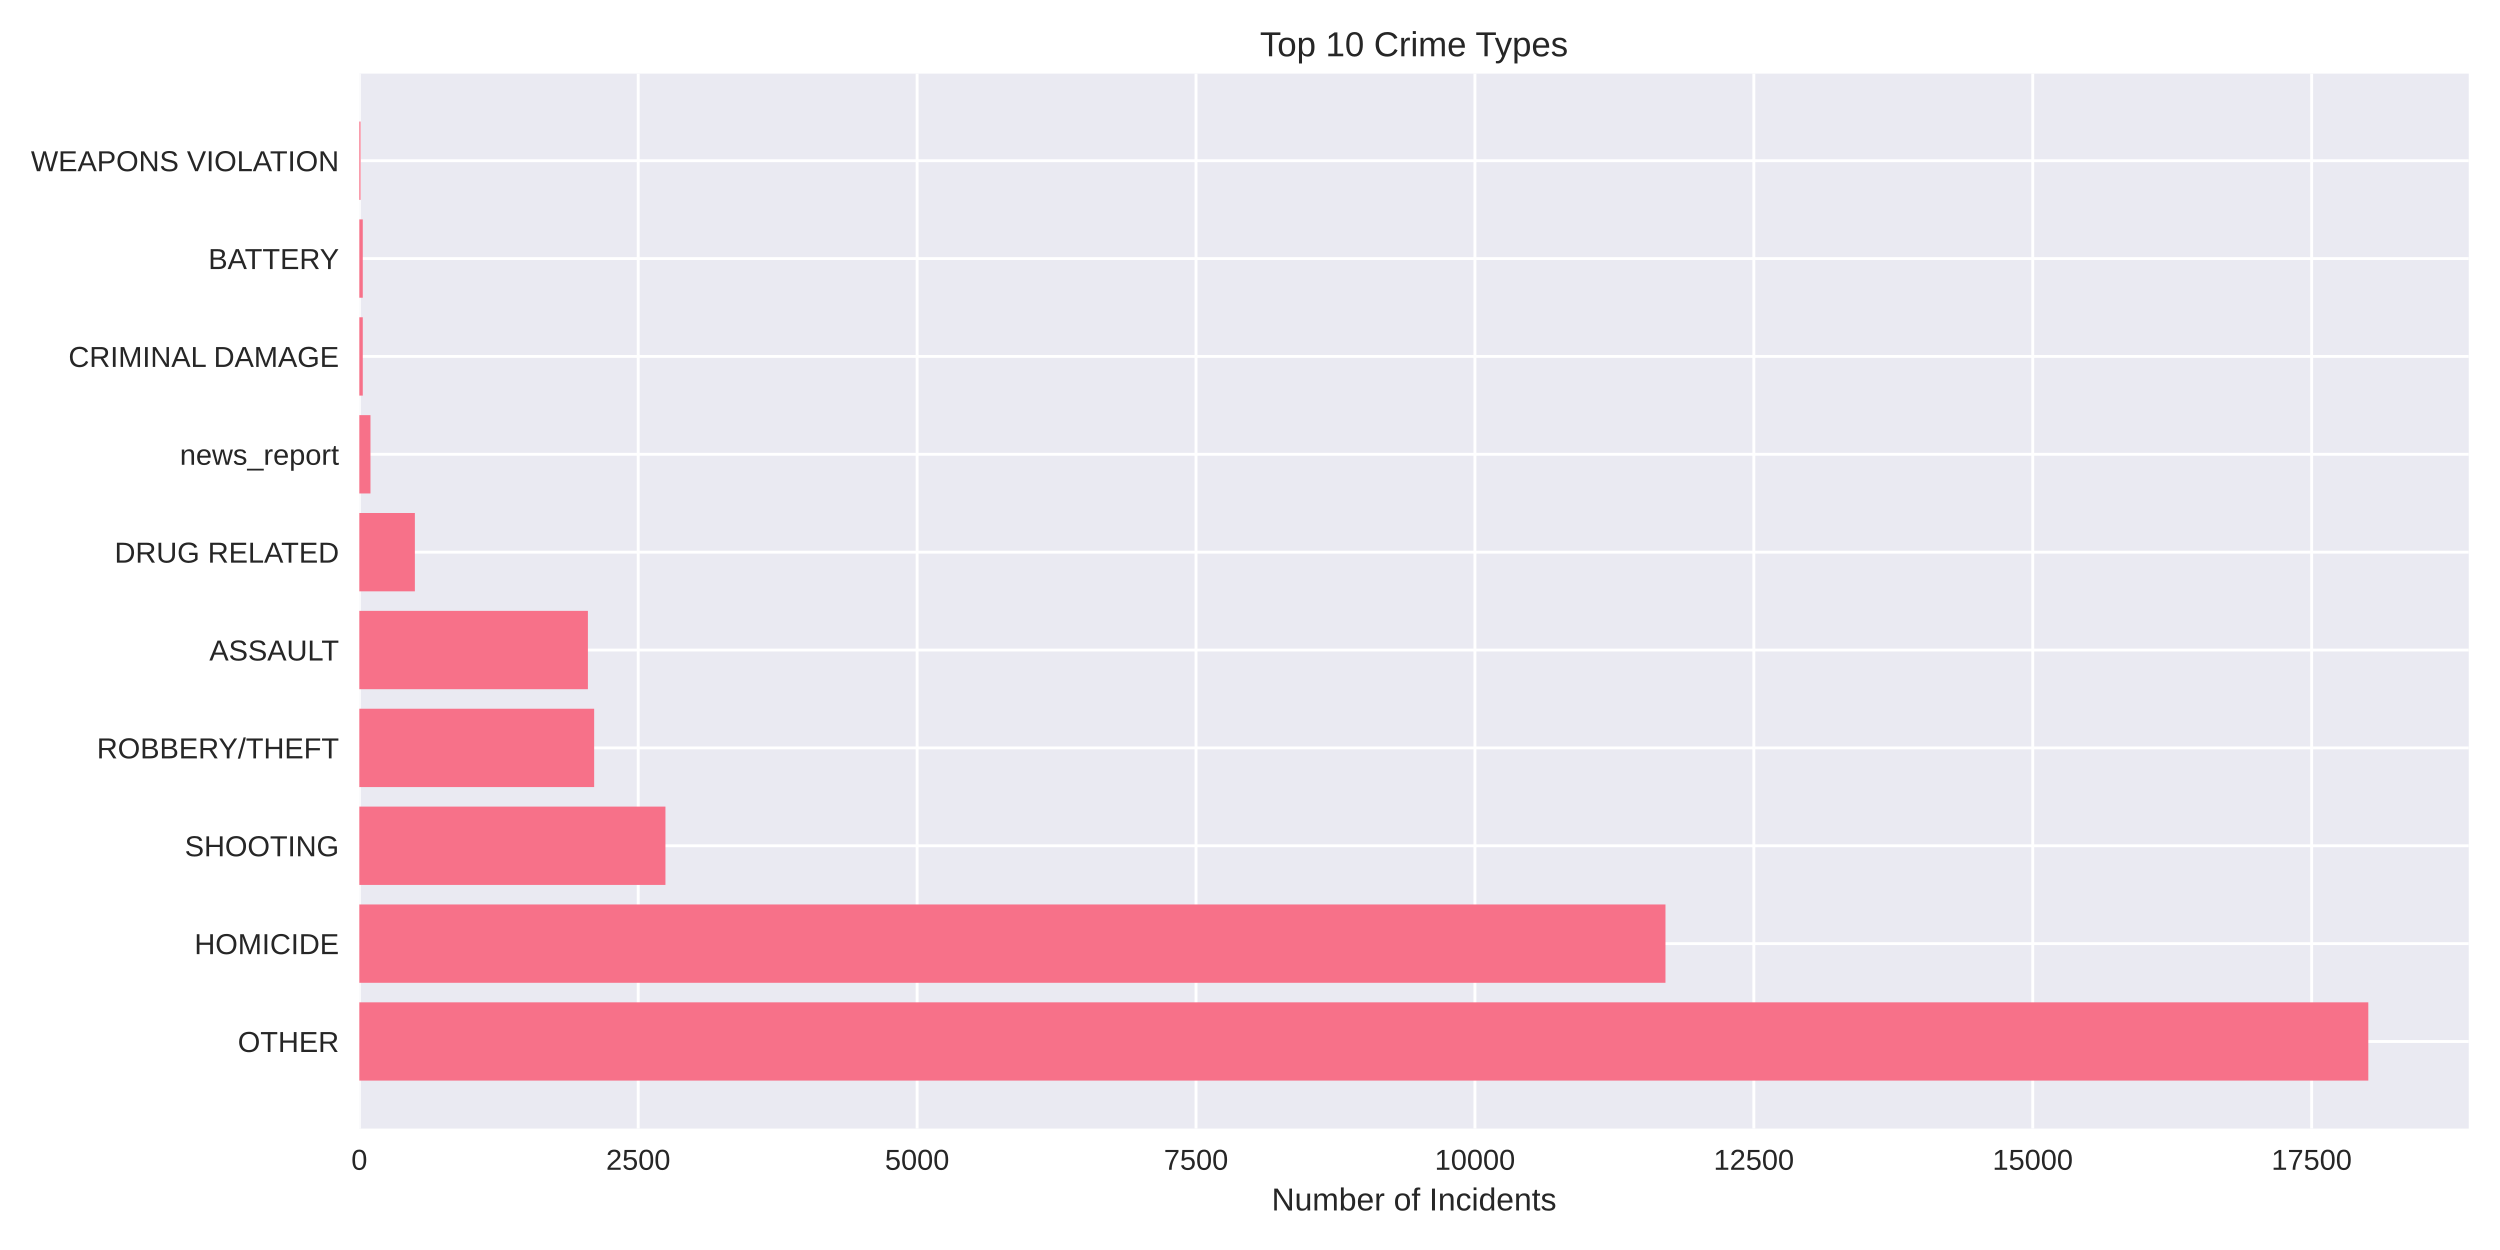
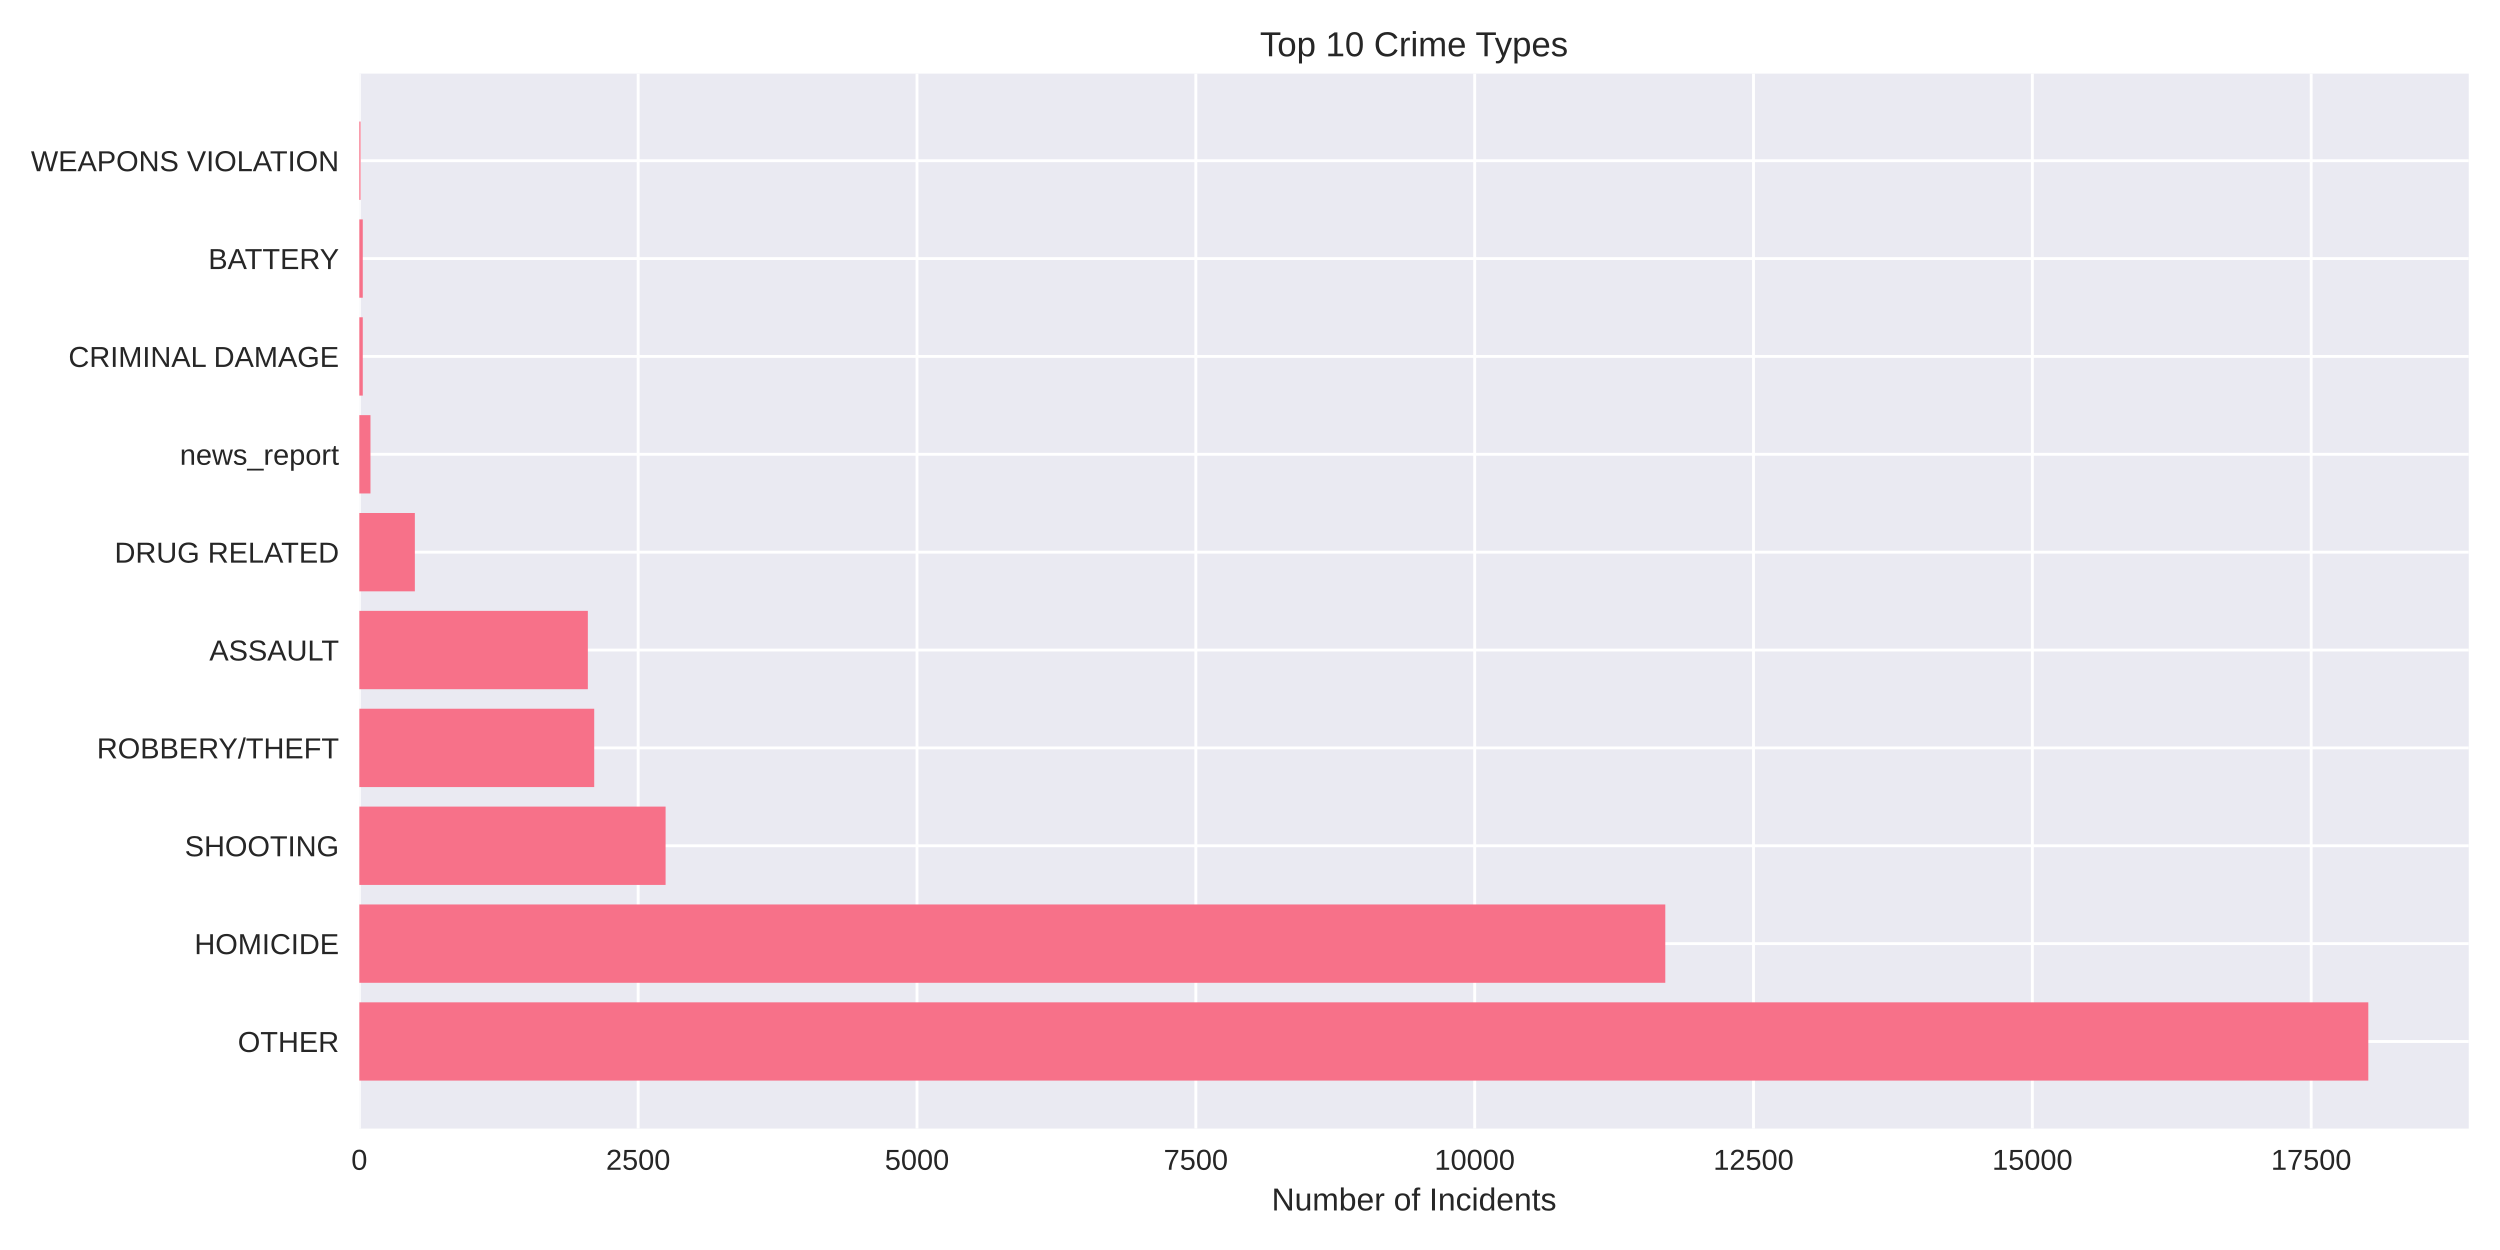
<svg xmlns="http://www.w3.org/2000/svg" width="864pt" height="432pt" viewBox="0 0 864 432" version="1.1">
  <defs>
    <style type="text/css">*{stroke-linejoin: round; stroke-linecap: butt}</style>
  </defs>
  <g id="figure_1">
    <g id="patch_1">
      <path d="M 0 432  L 864 432  L 864 0  L 0 0  z " style="fill: #ffffff" />
    </g>
    <g id="axes_1">
      <g id="patch_2">
        <path d="M 124.18 390.04  L 853.2 390.04  L 853.2 25.44  L 124.18 25.44  z " style="fill: #eaeaf2" />
      </g>
      <g id="matplotlib.axis_1">
        <g id="xtick_1">
          <g id="line2d_1">
-             <path d="M 124.18 390.04  L 124.18 25.44  " clip-path="url(#p4b2659f9ee)" style="fill: none; stroke: #ffffff; stroke-linecap: round" />
+             <path d="M 124.18 390.04  L 124.18 25.44  " clip-path="url(#pc2b2dd3b29)" style="fill: none; stroke: #ffffff; stroke-linecap: round" />
          </g>
          <g id="line2d_2" />
          <g id="text_1">
            <text style="fill: #262626; font: 10px 'Arial', 'Liberation Sans', 'DejaVu Sans', 'Bitstream Vera Sans', sans-serif; text-anchor: middle" x="124.18" y="404.287" transform="rotate(-0 124.18 404.2869)">0</text>
          </g>
        </g>
        <g id="xtick_2">
          <g id="line2d_3">
-             <path d="M 220.568 390.04  L 220.568 25.44  " clip-path="url(#p4b2659f9ee)" style="fill: none; stroke: #ffffff; stroke-linecap: round" />
+             <path d="M 220.547 390.04  L 220.547 25.44  " clip-path="url(#pc2b2dd3b29)" style="fill: none; stroke: #ffffff; stroke-linecap: round" />
          </g>
          <g id="line2d_4" />
          <g id="text_2">
-             <text style="fill: #262626; font: 10px 'Arial', 'Liberation Sans', 'DejaVu Sans', 'Bitstream Vera Sans', sans-serif; text-anchor: middle" x="220.568" y="404.287" transform="rotate(-0 220.5684 404.2869)">2500</text>
+             <text style="fill: #262626; font: 10px 'Arial', 'Liberation Sans', 'DejaVu Sans', 'Bitstream Vera Sans', sans-serif; text-anchor: middle" x="220.547" y="404.287" transform="rotate(-0 220.547 404.2869)">2500</text>
          </g>
        </g>
        <g id="xtick_3">
          <g id="line2d_5">
-             <path d="M 316.957 390.04  L 316.957 25.44  " clip-path="url(#p4b2659f9ee)" style="fill: none; stroke: #ffffff; stroke-linecap: round" />
+             <path d="M 316.914 390.04  L 316.914 25.44  " clip-path="url(#pc2b2dd3b29)" style="fill: none; stroke: #ffffff; stroke-linecap: round" />
          </g>
          <g id="line2d_6" />
          <g id="text_3">
-             <text style="fill: #262626; font: 10px 'Arial', 'Liberation Sans', 'DejaVu Sans', 'Bitstream Vera Sans', sans-serif; text-anchor: middle" x="316.957" y="404.287" transform="rotate(-0 316.9568 404.2869)">5000</text>
+             <text style="fill: #262626; font: 10px 'Arial', 'Liberation Sans', 'DejaVu Sans', 'Bitstream Vera Sans', sans-serif; text-anchor: middle" x="316.914" y="404.287" transform="rotate(-0 316.9139 404.2869)">5000</text>
          </g>
        </g>
        <g id="xtick_4">
          <g id="line2d_7">
-             <path d="M 413.345 390.04  L 413.345 25.44  " clip-path="url(#p4b2659f9ee)" style="fill: none; stroke: #ffffff; stroke-linecap: round" />
+             <path d="M 413.281 390.04  L 413.281 25.44  " clip-path="url(#pc2b2dd3b29)" style="fill: none; stroke: #ffffff; stroke-linecap: round" />
          </g>
          <g id="line2d_8" />
          <g id="text_4">
-             <text style="fill: #262626; font: 10px 'Arial', 'Liberation Sans', 'DejaVu Sans', 'Bitstream Vera Sans', sans-serif; text-anchor: middle" x="413.345" y="404.287" transform="rotate(-0 413.3451 404.2869)">7500</text>
+             <text style="fill: #262626; font: 10px 'Arial', 'Liberation Sans', 'DejaVu Sans', 'Bitstream Vera Sans', sans-serif; text-anchor: middle" x="413.281" y="404.287" transform="rotate(-0 413.2809 404.2869)">7500</text>
          </g>
        </g>
        <g id="xtick_5">
          <g id="line2d_9">
-             <path d="M 509.734 390.04  L 509.734 25.44  " clip-path="url(#p4b2659f9ee)" style="fill: none; stroke: #ffffff; stroke-linecap: round" />
+             <path d="M 509.648 390.04  L 509.648 25.44  " clip-path="url(#pc2b2dd3b29)" style="fill: none; stroke: #ffffff; stroke-linecap: round" />
          </g>
          <g id="line2d_10" />
          <g id="text_5">
-             <text style="fill: #262626; font: 10px 'Arial', 'Liberation Sans', 'DejaVu Sans', 'Bitstream Vera Sans', sans-serif; text-anchor: middle" x="509.734" y="404.287" transform="rotate(-0 509.7335 404.2869)">10000</text>
+             <text style="fill: #262626; font: 10px 'Arial', 'Liberation Sans', 'DejaVu Sans', 'Bitstream Vera Sans', sans-serif; text-anchor: middle" x="509.648" y="404.287" transform="rotate(-0 509.6479 404.2869)">10000</text>
          </g>
        </g>
        <g id="xtick_6">
          <g id="line2d_11">
-             <path d="M 606.122 390.04  L 606.122 25.44  " clip-path="url(#p4b2659f9ee)" style="fill: none; stroke: #ffffff; stroke-linecap: round" />
+             <path d="M 606.015 390.04  L 606.015 25.44  " clip-path="url(#pc2b2dd3b29)" style="fill: none; stroke: #ffffff; stroke-linecap: round" />
          </g>
          <g id="line2d_12" />
          <g id="text_6">
-             <text style="fill: #262626; font: 10px 'Arial', 'Liberation Sans', 'DejaVu Sans', 'Bitstream Vera Sans', sans-serif; text-anchor: middle" x="606.122" y="404.287" transform="rotate(-0 606.1219 404.2869)">12500</text>
+             <text style="fill: #262626; font: 10px 'Arial', 'Liberation Sans', 'DejaVu Sans', 'Bitstream Vera Sans', sans-serif; text-anchor: middle" x="606.015" y="404.287" transform="rotate(-0 606.0149 404.2869)">12500</text>
          </g>
        </g>
        <g id="xtick_7">
          <g id="line2d_13">
-             <path d="M 702.51 390.04  L 702.51 25.44  " clip-path="url(#p4b2659f9ee)" style="fill: none; stroke: #ffffff; stroke-linecap: round" />
+             <path d="M 702.382 390.04  L 702.382 25.44  " clip-path="url(#pc2b2dd3b29)" style="fill: none; stroke: #ffffff; stroke-linecap: round" />
          </g>
          <g id="line2d_14" />
          <g id="text_7">
-             <text style="fill: #262626; font: 10px 'Arial', 'Liberation Sans', 'DejaVu Sans', 'Bitstream Vera Sans', sans-serif; text-anchor: middle" x="702.51" y="404.287" transform="rotate(-0 702.5103 404.2869)">15000</text>
+             <text style="fill: #262626; font: 10px 'Arial', 'Liberation Sans', 'DejaVu Sans', 'Bitstream Vera Sans', sans-serif; text-anchor: middle" x="702.382" y="404.287" transform="rotate(-0 702.3818 404.2869)">15000</text>
          </g>
        </g>
        <g id="xtick_8">
          <g id="line2d_15">
-             <path d="M 798.899 390.04  L 798.899 25.44  " clip-path="url(#p4b2659f9ee)" style="fill: none; stroke: #ffffff; stroke-linecap: round" />
+             <path d="M 798.749 390.04  L 798.749 25.44  " clip-path="url(#pc2b2dd3b29)" style="fill: none; stroke: #ffffff; stroke-linecap: round" />
          </g>
          <g id="line2d_16" />
          <g id="text_8">
-             <text style="fill: #262626; font: 10px 'Arial', 'Liberation Sans', 'DejaVu Sans', 'Bitstream Vera Sans', sans-serif; text-anchor: middle" x="798.899" y="404.287" transform="rotate(-0 798.8986 404.2869)">17500</text>
+             <text style="fill: #262626; font: 10px 'Arial', 'Liberation Sans', 'DejaVu Sans', 'Bitstream Vera Sans', sans-serif; text-anchor: middle" x="798.749" y="404.287" transform="rotate(-0 798.7488 404.2869)">17500</text>
          </g>
        </g>
        <g id="text_9">
          <text style="fill: #262626; font: 11px 'Arial', 'Liberation Sans', 'DejaVu Sans', 'Bitstream Vera Sans', sans-serif; text-anchor: middle" x="488.69" y="418.333" transform="rotate(-0 488.69 418.3334)">Number of Incidents</text>
        </g>
      </g>
      <g id="matplotlib.axis_2">
        <g id="ytick_1">
          <g id="line2d_17">
-             <path d="M 124.18 359.939  L 853.2 359.939  " clip-path="url(#p4b2659f9ee)" style="fill: none; stroke: #ffffff; stroke-linecap: round" />
+             <path d="M 124.18 359.939  L 853.2 359.939  " clip-path="url(#pc2b2dd3b29)" style="fill: none; stroke: #ffffff; stroke-linecap: round" />
          </g>
          <g id="line2d_18" />
          <g id="text_10">
            <text style="fill: #262626; font: 10px 'Arial', 'Liberation Sans', 'DejaVu Sans', 'Bitstream Vera Sans', sans-serif; text-anchor: end" x="117.18" y="363.562" transform="rotate(-0 117.18 363.562)">OTHER</text>
          </g>
        </g>
        <g id="ytick_2">
          <g id="line2d_19">
-             <path d="M 124.18 326.117  L 853.2 326.117  " clip-path="url(#p4b2659f9ee)" style="fill: none; stroke: #ffffff; stroke-linecap: round" />
+             <path d="M 124.18 326.117  L 853.2 326.117  " clip-path="url(#pc2b2dd3b29)" style="fill: none; stroke: #ffffff; stroke-linecap: round" />
          </g>
          <g id="line2d_20" />
          <g id="text_11">
            <text style="fill: #262626; font: 10px 'Arial', 'Liberation Sans', 'DejaVu Sans', 'Bitstream Vera Sans', sans-serif; text-anchor: end" x="117.18" y="329.74" transform="rotate(-0 117.18 329.7401)">HOMICIDE</text>
          </g>
        </g>
        <g id="ytick_3">
          <g id="line2d_21">
-             <path d="M 124.18 292.295  L 853.2 292.295  " clip-path="url(#p4b2659f9ee)" style="fill: none; stroke: #ffffff; stroke-linecap: round" />
+             <path d="M 124.18 292.295  L 853.2 292.295  " clip-path="url(#pc2b2dd3b29)" style="fill: none; stroke: #ffffff; stroke-linecap: round" />
          </g>
          <g id="line2d_22" />
          <g id="text_12">
            <text style="fill: #262626; font: 10px 'Arial', 'Liberation Sans', 'DejaVu Sans', 'Bitstream Vera Sans', sans-serif; text-anchor: end" x="117.18" y="295.918" transform="rotate(-0 117.18 295.9182)">SHOOTING</text>
          </g>
        </g>
        <g id="ytick_4">
          <g id="line2d_23">
-             <path d="M 124.18 258.473  L 853.2 258.473  " clip-path="url(#p4b2659f9ee)" style="fill: none; stroke: #ffffff; stroke-linecap: round" />
+             <path d="M 124.18 258.473  L 853.2 258.473  " clip-path="url(#pc2b2dd3b29)" style="fill: none; stroke: #ffffff; stroke-linecap: round" />
          </g>
          <g id="line2d_24" />
          <g id="text_13">
            <text style="fill: #262626; font: 10px 'Arial', 'Liberation Sans', 'DejaVu Sans', 'Bitstream Vera Sans', sans-serif; text-anchor: end" x="117.18" y="262.096" transform="rotate(-0 117.18 262.0963)">ROBBERY/THEFT</text>
          </g>
        </g>
        <g id="ytick_5">
          <g id="line2d_25">
-             <path d="M 124.18 224.651  L 853.2 224.651  " clip-path="url(#p4b2659f9ee)" style="fill: none; stroke: #ffffff; stroke-linecap: round" />
+             <path d="M 124.18 224.651  L 853.2 224.651  " clip-path="url(#pc2b2dd3b29)" style="fill: none; stroke: #ffffff; stroke-linecap: round" />
          </g>
          <g id="line2d_26" />
          <g id="text_14">
            <text style="fill: #262626; font: 10px 'Arial', 'Liberation Sans', 'DejaVu Sans', 'Bitstream Vera Sans', sans-serif; text-anchor: end" x="117.18" y="228.274" transform="rotate(-0 117.18 228.2744)">ASSAULT</text>
          </g>
        </g>
        <g id="ytick_6">
          <g id="line2d_27">
-             <path d="M 124.18 190.829  L 853.2 190.829  " clip-path="url(#p4b2659f9ee)" style="fill: none; stroke: #ffffff; stroke-linecap: round" />
+             <path d="M 124.18 190.829  L 853.2 190.829  " clip-path="url(#pc2b2dd3b29)" style="fill: none; stroke: #ffffff; stroke-linecap: round" />
          </g>
          <g id="line2d_28" />
          <g id="text_15">
            <text style="fill: #262626; font: 10px 'Arial', 'Liberation Sans', 'DejaVu Sans', 'Bitstream Vera Sans', sans-serif; text-anchor: end" x="117.18" y="194.452" transform="rotate(-0 117.18 194.4525)">DRUG RELATED</text>
          </g>
        </g>
        <g id="ytick_7">
          <g id="line2d_29">
-             <path d="M 124.18 157.007  L 853.2 157.007  " clip-path="url(#p4b2659f9ee)" style="fill: none; stroke: #ffffff; stroke-linecap: round" />
+             <path d="M 124.18 157.007  L 853.2 157.007  " clip-path="url(#pc2b2dd3b29)" style="fill: none; stroke: #ffffff; stroke-linecap: round" />
          </g>
          <g id="line2d_30" />
          <g id="text_16">
            <text style="fill: #262626; font: 10px 'Arial', 'Liberation Sans', 'DejaVu Sans', 'Bitstream Vera Sans', sans-serif; text-anchor: end" x="117.18" y="160.631" transform="rotate(-0 117.18 160.6306)">news_report</text>
          </g>
        </g>
        <g id="ytick_8">
          <g id="line2d_31">
-             <path d="M 124.18 123.185  L 853.2 123.185  " clip-path="url(#p4b2659f9ee)" style="fill: none; stroke: #ffffff; stroke-linecap: round" />
+             <path d="M 124.18 123.185  L 853.2 123.185  " clip-path="url(#pc2b2dd3b29)" style="fill: none; stroke: #ffffff; stroke-linecap: round" />
          </g>
          <g id="line2d_32" />
          <g id="text_17">
            <text style="fill: #262626; font: 10px 'Arial', 'Liberation Sans', 'DejaVu Sans', 'Bitstream Vera Sans', sans-serif; text-anchor: end" x="117.18" y="126.809" transform="rotate(-0 117.18 126.8087)">CRIMINAL DAMAGE</text>
          </g>
        </g>
        <g id="ytick_9">
          <g id="line2d_33">
-             <path d="M 124.18 89.363  L 853.2 89.363  " clip-path="url(#p4b2659f9ee)" style="fill: none; stroke: #ffffff; stroke-linecap: round" />
+             <path d="M 124.18 89.363  L 853.2 89.363  " clip-path="url(#pc2b2dd3b29)" style="fill: none; stroke: #ffffff; stroke-linecap: round" />
          </g>
          <g id="line2d_34" />
          <g id="text_18">
            <text style="fill: #262626; font: 10px 'Arial', 'Liberation Sans', 'DejaVu Sans', 'Bitstream Vera Sans', sans-serif; text-anchor: end" x="117.18" y="92.987" transform="rotate(-0 117.18 92.98681)">BATTERY</text>
          </g>
        </g>
        <g id="ytick_10">
          <g id="line2d_35">
-             <path d="M 124.18 55.541  L 853.2 55.541  " clip-path="url(#p4b2659f9ee)" style="fill: none; stroke: #ffffff; stroke-linecap: round" />
+             <path d="M 124.18 55.541  L 853.2 55.541  " clip-path="url(#pc2b2dd3b29)" style="fill: none; stroke: #ffffff; stroke-linecap: round" />
          </g>
          <g id="line2d_36" />
          <g id="text_19">
            <text style="fill: #262626; font: 10px 'Arial', 'Liberation Sans', 'DejaVu Sans', 'Bitstream Vera Sans', sans-serif; text-anchor: end" x="117.18" y="59.165" transform="rotate(-0 117.18 59.16492)">WEAPONS VIOLATION</text>
          </g>
        </g>
      </g>
      <g id="patch_3">
-         <path d="M 124.18 373.467  L 818.485 373.467  L 818.485 346.41  L 124.18 346.41  z " clip-path="url(#p4b2659f9ee)" style="fill: #f77189" />
+         <path d="M 124.18 373.467  L 818.485 373.467  L 818.485 346.41  L 124.18 346.41  z " clip-path="url(#pc2b2dd3b29)" style="fill: #f77189" />
      </g>
      <g id="patch_4">
-         <path d="M 124.18 339.645  L 575.586 339.645  L 575.586 312.588  L 124.18 312.588  z " clip-path="url(#p4b2659f9ee)" style="fill: #f77189" />
+         <path d="M 124.18 339.645  L 575.524 339.645  L 575.524 312.588  L 124.18 312.588  z " clip-path="url(#pc2b2dd3b29)" style="fill: #f77189" />
      </g>
      <g id="patch_5">
-         <path d="M 124.18 305.823  L 229.976 305.823  L 229.976 278.766  L 124.18 278.766  z " clip-path="url(#p4b2659f9ee)" style="fill: #f77189" />
+         <path d="M 124.18 305.823  L 230.029 305.823  L 230.029 278.766  L 124.18 278.766  z " clip-path="url(#pc2b2dd3b29)" style="fill: #f77189" />
      </g>
      <g id="patch_6">
-         <path d="M 124.18 272.002  L 205.339 272.002  L 205.339 244.944  L 124.18 244.944  z " clip-path="url(#p4b2659f9ee)" style="fill: #f77189" />
+         <path d="M 124.18 272.002  L 205.36 272.002  L 205.36 244.944  L 124.18 244.944  z " clip-path="url(#pc2b2dd3b29)" style="fill: #f77189" />
      </g>
      <g id="patch_7">
-         <path d="M 124.18 238.18  L 203.18 238.18  L 203.18 211.122  L 124.18 211.122  z " clip-path="url(#p4b2659f9ee)" style="fill: #f77189" />
+         <path d="M 124.18 238.18  L 203.162 238.18  L 203.162 211.122  L 124.18 211.122  z " clip-path="url(#pc2b2dd3b29)" style="fill: #f77189" />
      </g>
      <g id="patch_8">
-         <path d="M 124.18 204.358  L 143.381 204.358  L 143.381 177.3  L 124.18 177.3  z " clip-path="url(#p4b2659f9ee)" style="fill: #f77189" />
+         <path d="M 124.18 204.358  L 143.376 204.358  L 143.376 177.3  L 124.18 177.3  z " clip-path="url(#pc2b2dd3b29)" style="fill: #f77189" />
      </g>
      <g id="patch_9">
-         <path d="M 124.18 170.536  L 128.036 170.536  L 128.036 143.478  L 124.18 143.478  z " clip-path="url(#p4b2659f9ee)" style="fill: #f77189" />
+         <path d="M 124.18 170.536  L 128.035 170.536  L 128.035 143.478  L 124.18 143.478  z " clip-path="url(#pc2b2dd3b29)" style="fill: #f77189" />
      </g>
      <g id="patch_10">
-         <path d="M 124.18 136.714  L 125.375 136.714  L 125.375 109.657  L 124.18 109.657  z " clip-path="url(#p4b2659f9ee)" style="fill: #f77189" />
+         <path d="M 124.18 136.714  L 125.375 136.714  L 125.375 109.657  L 124.18 109.657  z " clip-path="url(#pc2b2dd3b29)" style="fill: #f77189" />
      </g>
      <g id="patch_11">
-         <path d="M 124.18 102.892  L 125.375 102.892  L 125.375 75.835  L 124.18 75.835  z " clip-path="url(#p4b2659f9ee)" style="fill: #f77189" />
+         <path d="M 124.18 102.892  L 125.375 102.892  L 125.375 75.835  L 124.18 75.835  z " clip-path="url(#pc2b2dd3b29)" style="fill: #f77189" />
      </g>
      <g id="patch_12">
-         <path d="M 124.18 69.07  L 124.604 69.07  L 124.604 42.013  L 124.18 42.013  z " clip-path="url(#p4b2659f9ee)" style="fill: #f77189" />
+         <path d="M 124.18 69.07  L 124.604 69.07  L 124.604 42.013  L 124.18 42.013  z " clip-path="url(#pc2b2dd3b29)" style="fill: #f77189" />
      </g>
      <g id="patch_13">
        <path d="M 124.18 390.04  L 124.18 25.44  " style="fill: none" />
      </g>
      <g id="patch_14">
        <path d="M 853.2 390.04  L 853.2 25.44  " style="fill: none" />
      </g>
      <g id="patch_15">
        <path d="M 124.18 390.04  L 853.2 390.04  " style="fill: none" />
      </g>
      <g id="patch_16">
        <path d="M 124.18 25.44  L 853.2 25.44  " style="fill: none" />
      </g>
      <g id="text_20">
        <text style="fill: #262626; font: 12px 'Arial', 'Liberation Sans', 'DejaVu Sans', 'Bitstream Vera Sans', sans-serif; text-anchor: middle" x="488.69" y="19.44" transform="rotate(-0 488.69 19.44)">Top 10 Crime Types</text>
      </g>
    </g>
  </g>
  <defs>
-     <clipPath id="p4b2659f9ee">
+     <clipPath id="pc2b2dd3b29">
      <rect x="124.18" y="25.44" width="729.02" height="364.6" />
    </clipPath>
  </defs>
</svg>
